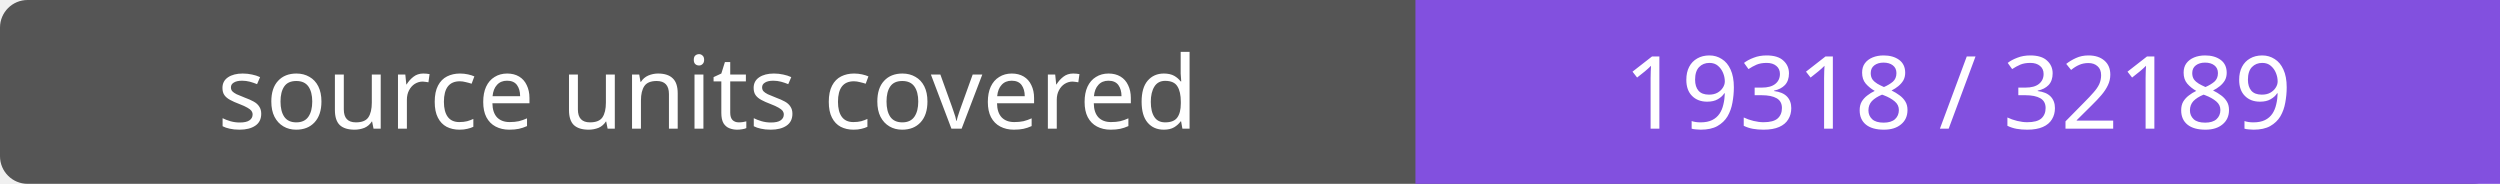
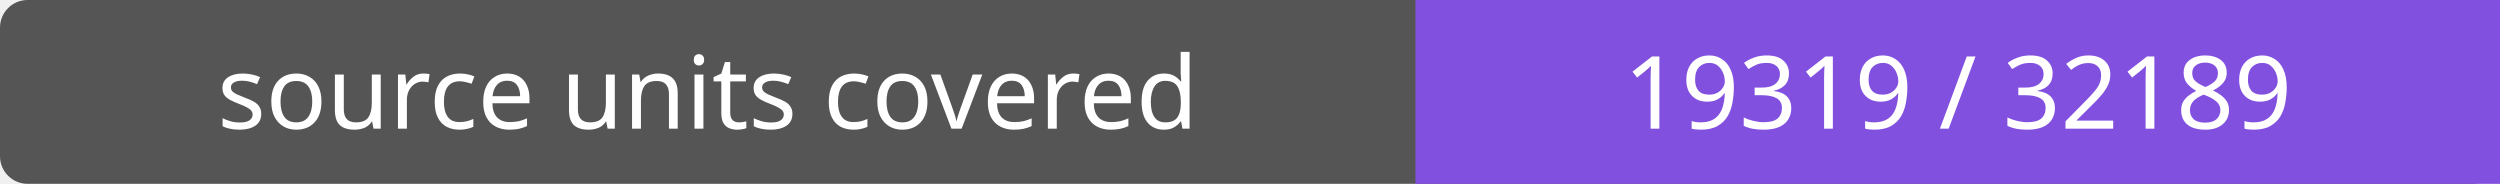
- <svg xmlns="http://www.w3.org/2000/svg" width="272" height="20" role="img" aria-label="source units covered: 19318 / 32189">
+ <svg xmlns="http://www.w3.org/2000/svg" width="272" height="20" role="img" aria-label="source units covered: 19319 / 32189">
  <rect width="272" height="20" rx="3" fill="#555" />
  <path fill="#8250df" d="M154 0h118v20H154z" />
  <g fill="#fff" text-anchor="middle" font-family="Verdana,sans-serif" font-size="11">
    <text x="77.0" y="14">source units covered</text>
-     <text x="213.0" y="14">19318 / 32189</text>
+     <text x="213.0" y="14">19319 / 32189</text>
  </g>
</svg>
